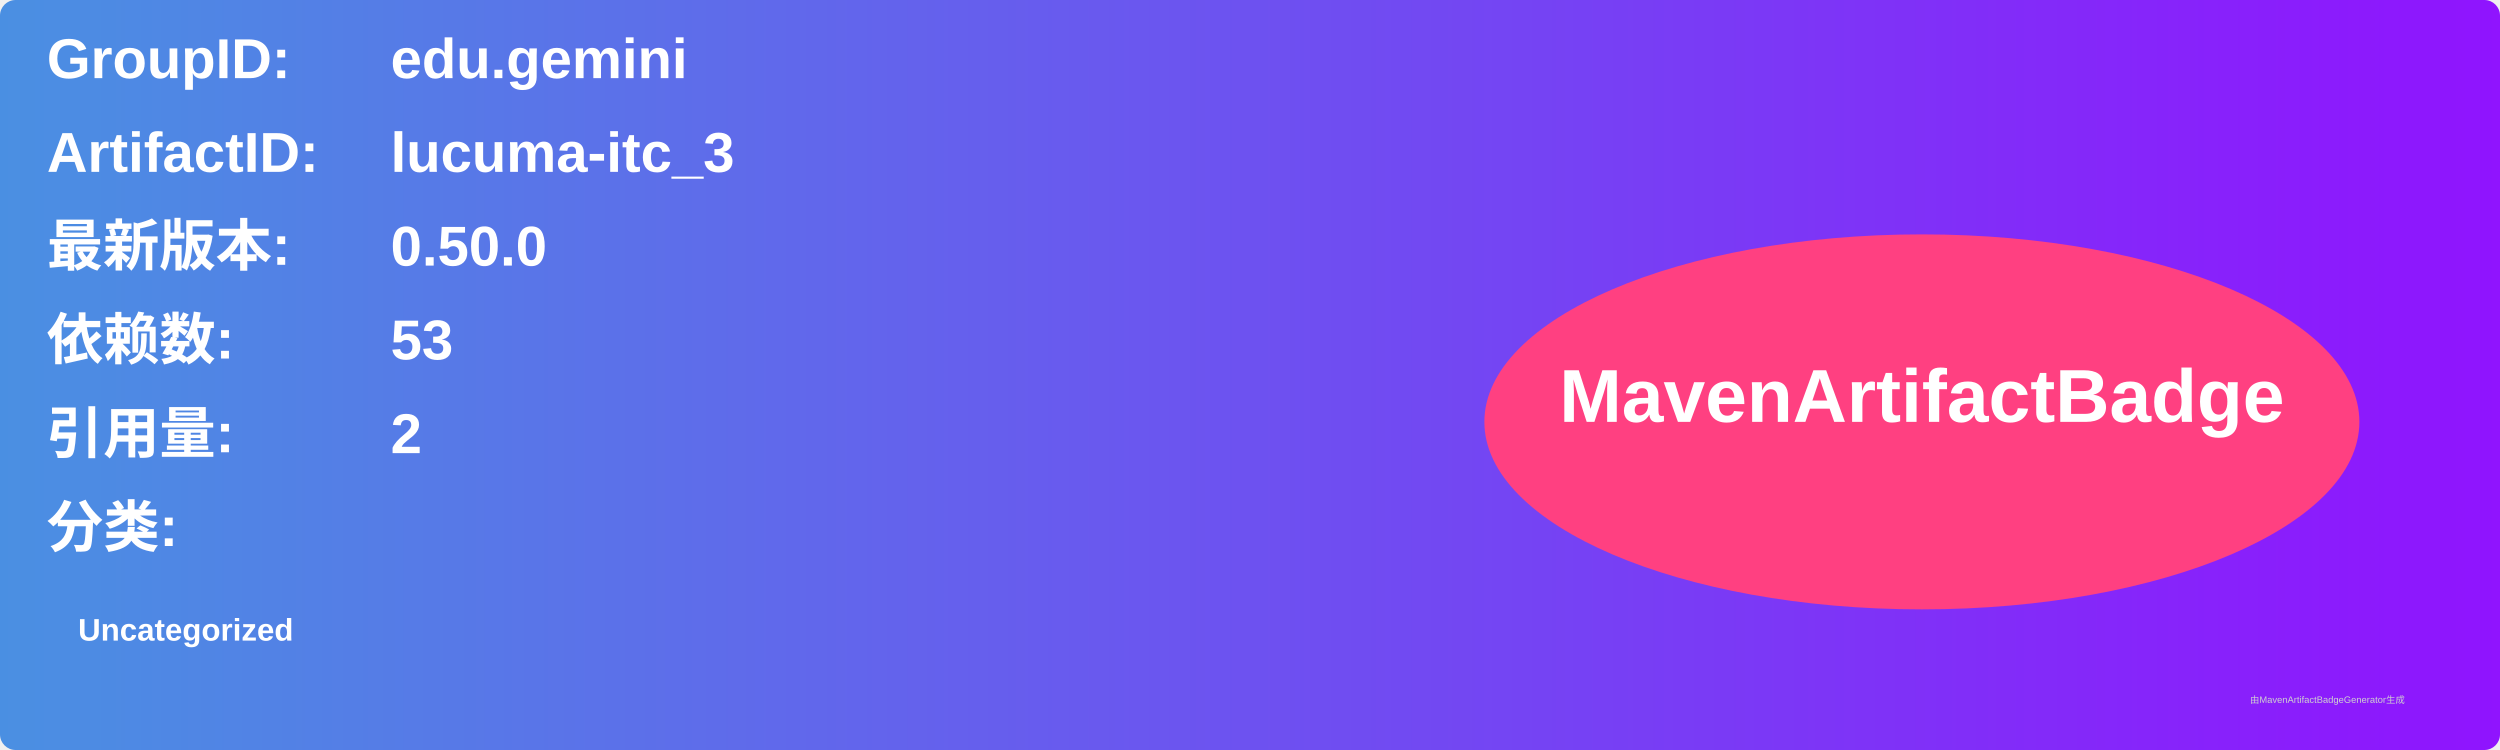
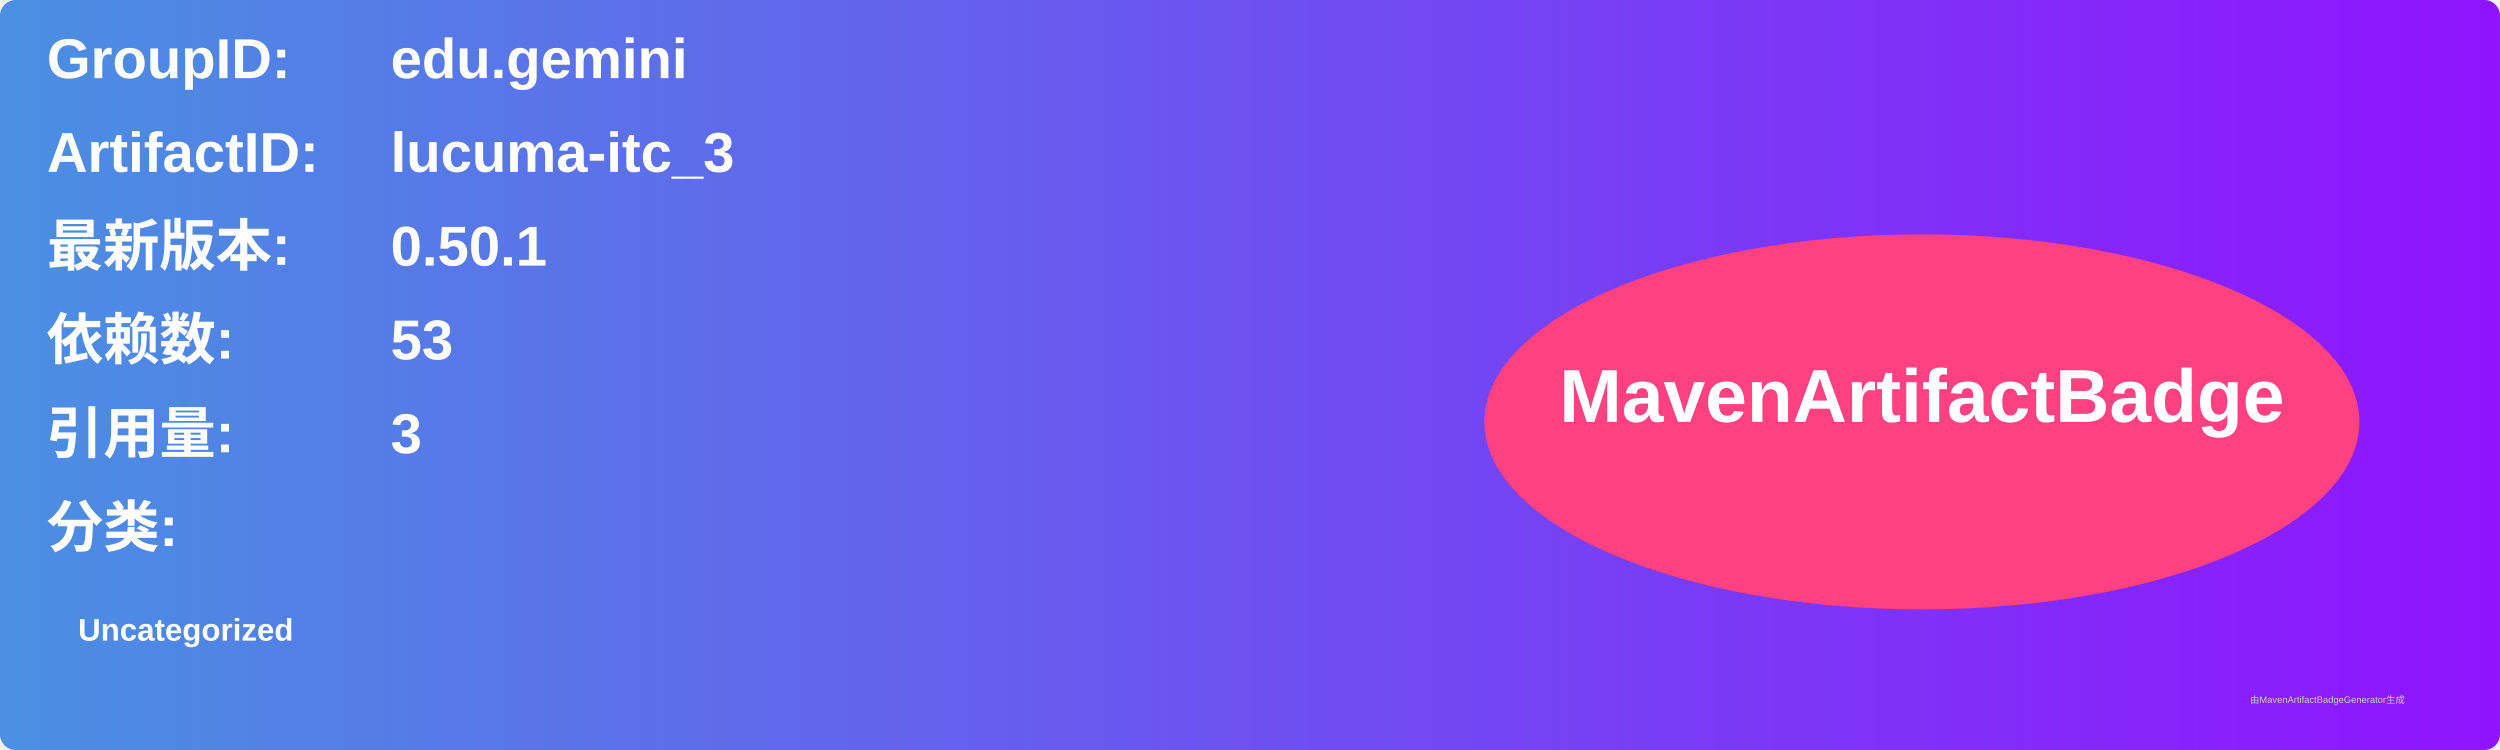
<svg xmlns="http://www.w3.org/2000/svg" width="800" height="240" viewBox="0 0 800 240">
  <linearGradient id="grad" x1="0%" y1="0%" x2="100%" y2="0%">
    <stop offset="0%" stop-color="#4a90e2" />
    <stop offset="100%" stop-color="#9013fe" />
  </linearGradient>
  <rect width="100%" height="100%" rx="5" ry="5" fill="url(#grad)" />
  <g transform="translate(15, 15)">
    <text x="0" y="10" font-family="Arial" font-size="18" fill="white" font-weight="bold" width="260">GroupID:</text>
    <text x="110" y="10" font-family="Arial" font-size="18" fill="white" font-weight="bold" width="460">edu.gemini</text>
    <text x="0" y="40" font-family="Arial" font-size="18" fill="white" font-weight="bold" width="260">ArtifactID:</text>
    <text x="110" y="40" font-family="Arial" font-size="18" fill="white" font-weight="bold" width="460">lucuma-itc_3</text>
    <text x="0" y="70" font-family="Arial" font-size="18" fill="white" font-weight="bold">最新版本:</text>
    <text x="110" y="70" font-family="Arial" font-size="18" fill="white" font-weight="bold">
-       <tspan font-weight="bold">0.50.0</tspan>
+       <tspan font-weight="bold">0.50.1</tspan>
    </text>
    <text x="0" y="100" font-family="Arial" font-size="18" fill="white" font-weight="bold">依赖数: </text>
    <text x="110" y="100" font-family="Arial" font-size="18" fill="white">
      <tspan font-weight="bold">53</tspan>
    </text>
    <text x="0" y="130" font-family="Arial" font-size="18" fill="white" font-weight="bold">引用量: </text>
    <text x="110" y="130" font-family="Arial" font-size="18" fill="white">
-       <tspan font-weight="bold">2</tspan>
+       <tspan font-weight="bold">3</tspan>
    </text>
    <text x="0" y="160" font-family="Arial" font-size="18" fill="white" font-weight="bold">分类:</text>
    <text x="10" y="190" font-family="Arial" font-size="10" fill="white">
      <tspan font-weight="bold">Uncategorized</tspan>
    </text>
    <ellipse cx="600" cy="120" rx="140" ry="60" fill="#ff4081" />
    <text x="600" y="120" text-anchor="middle" font-family="Arial" font-size="24" fill="white" font-weight="bold">MavenArtifactBadge</text>
  </g>
  <text x="720" y="225" font-family="Arial" font-size="3" fill="#d0d0d0">由MavenArtifactBadgeGenerator生成</text>
</svg>
